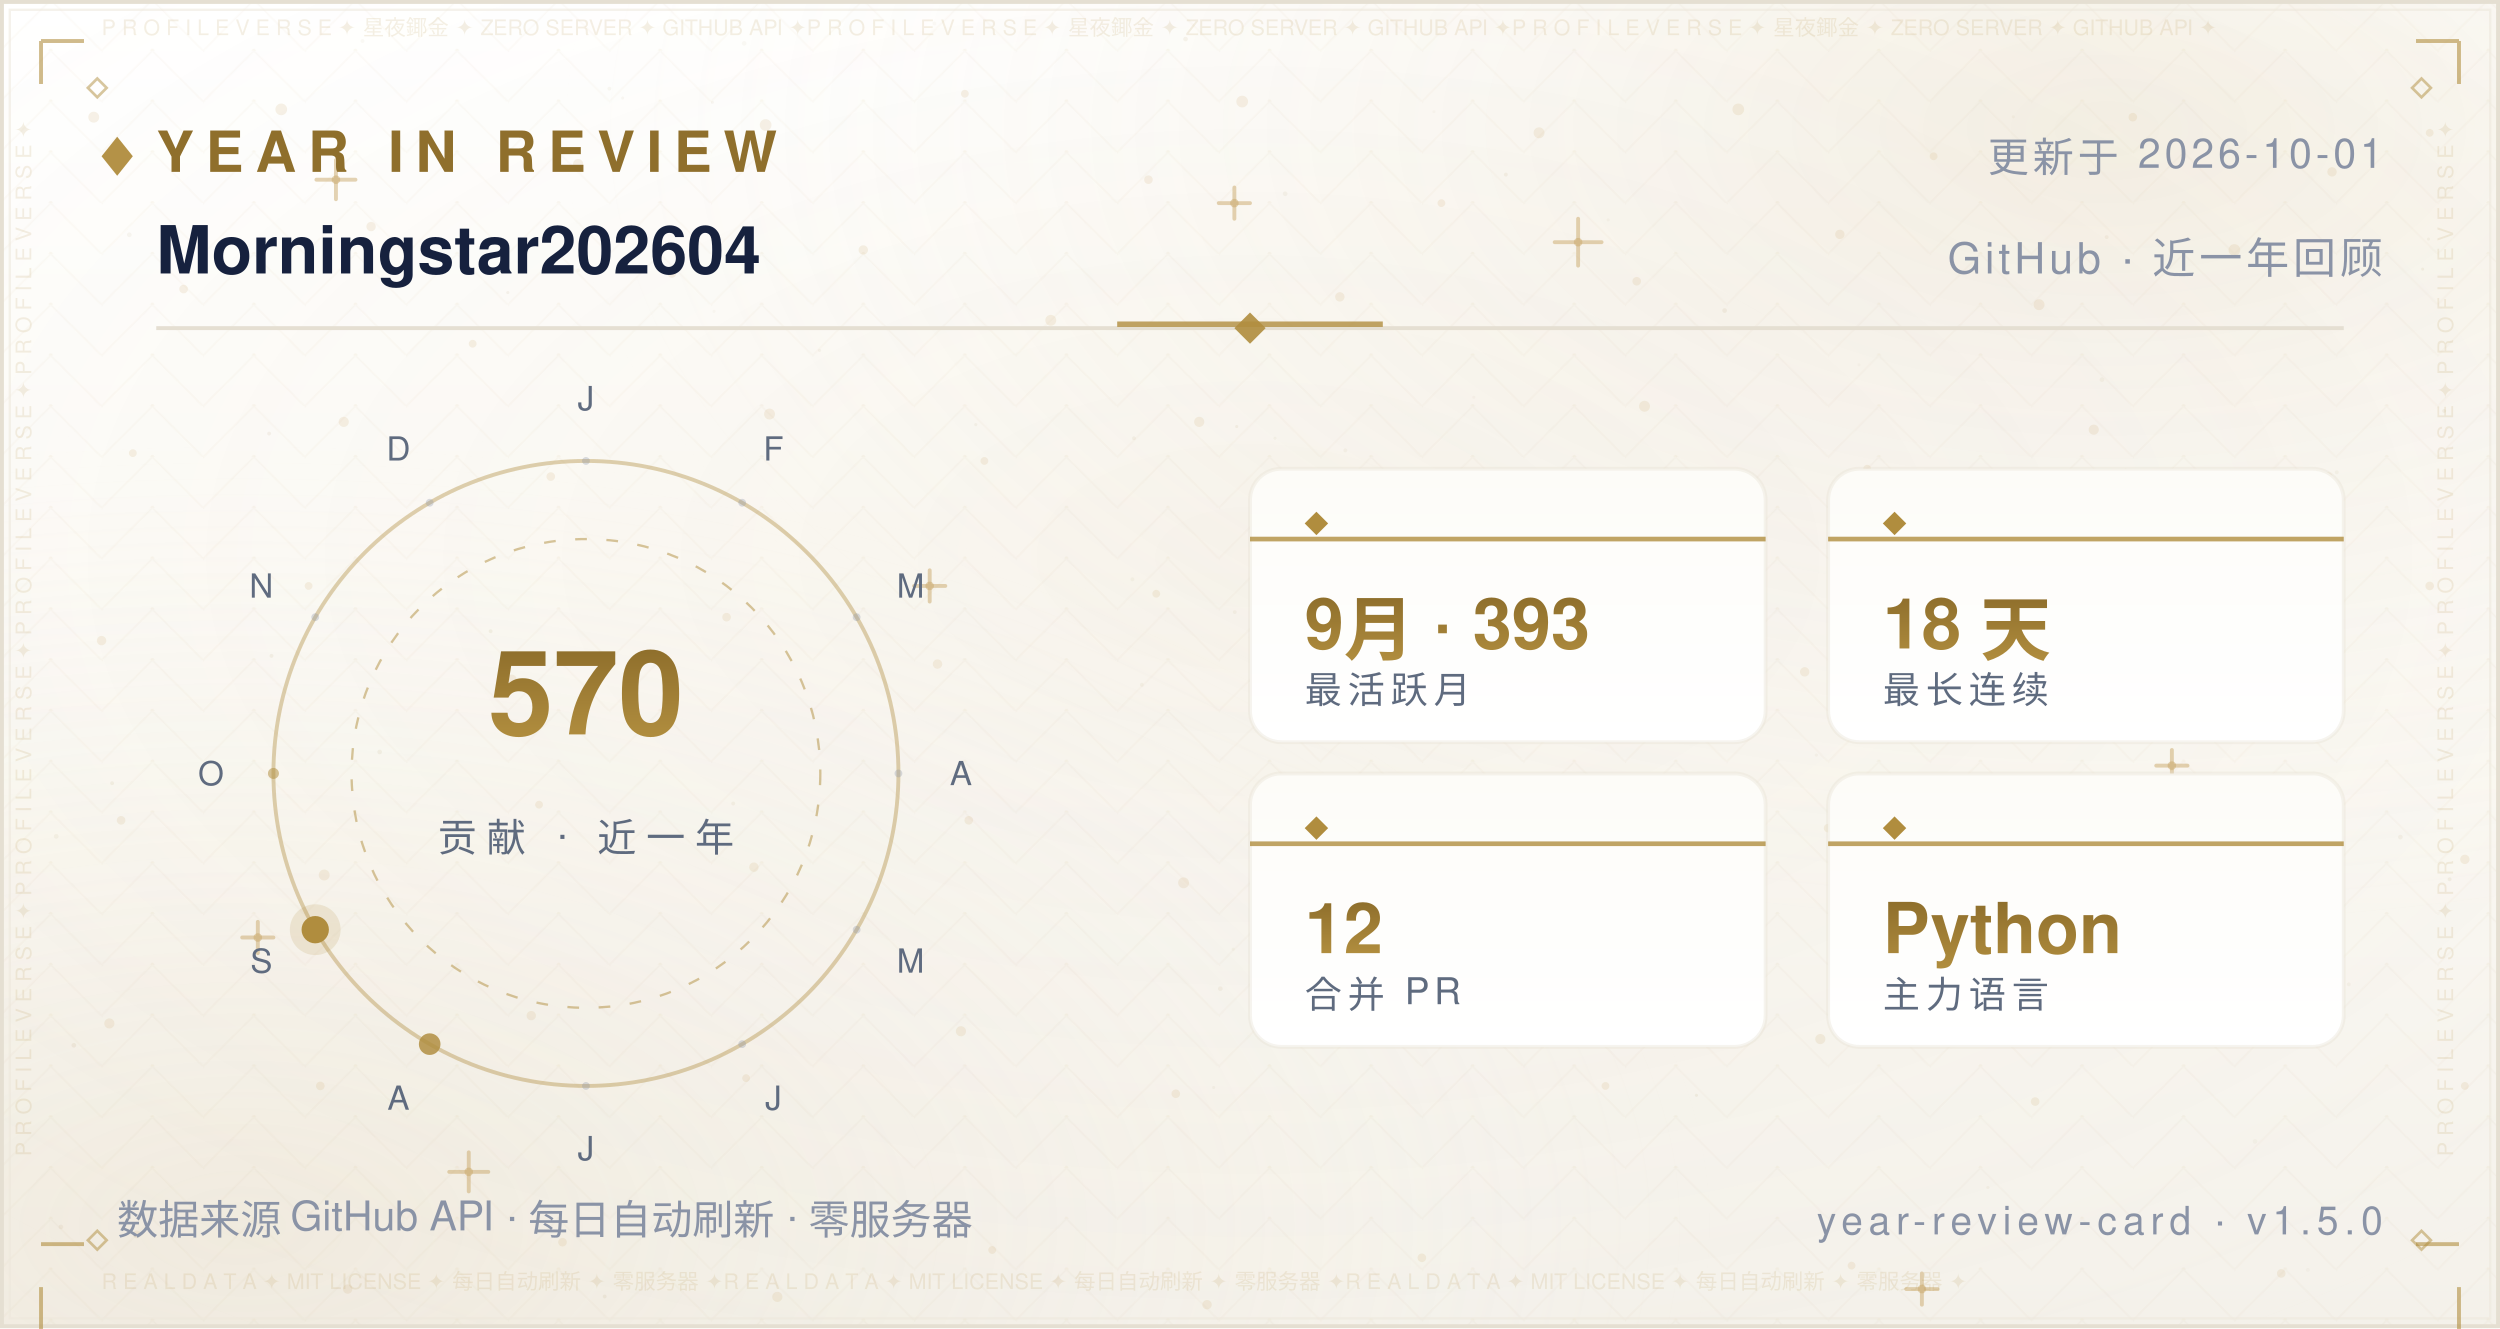
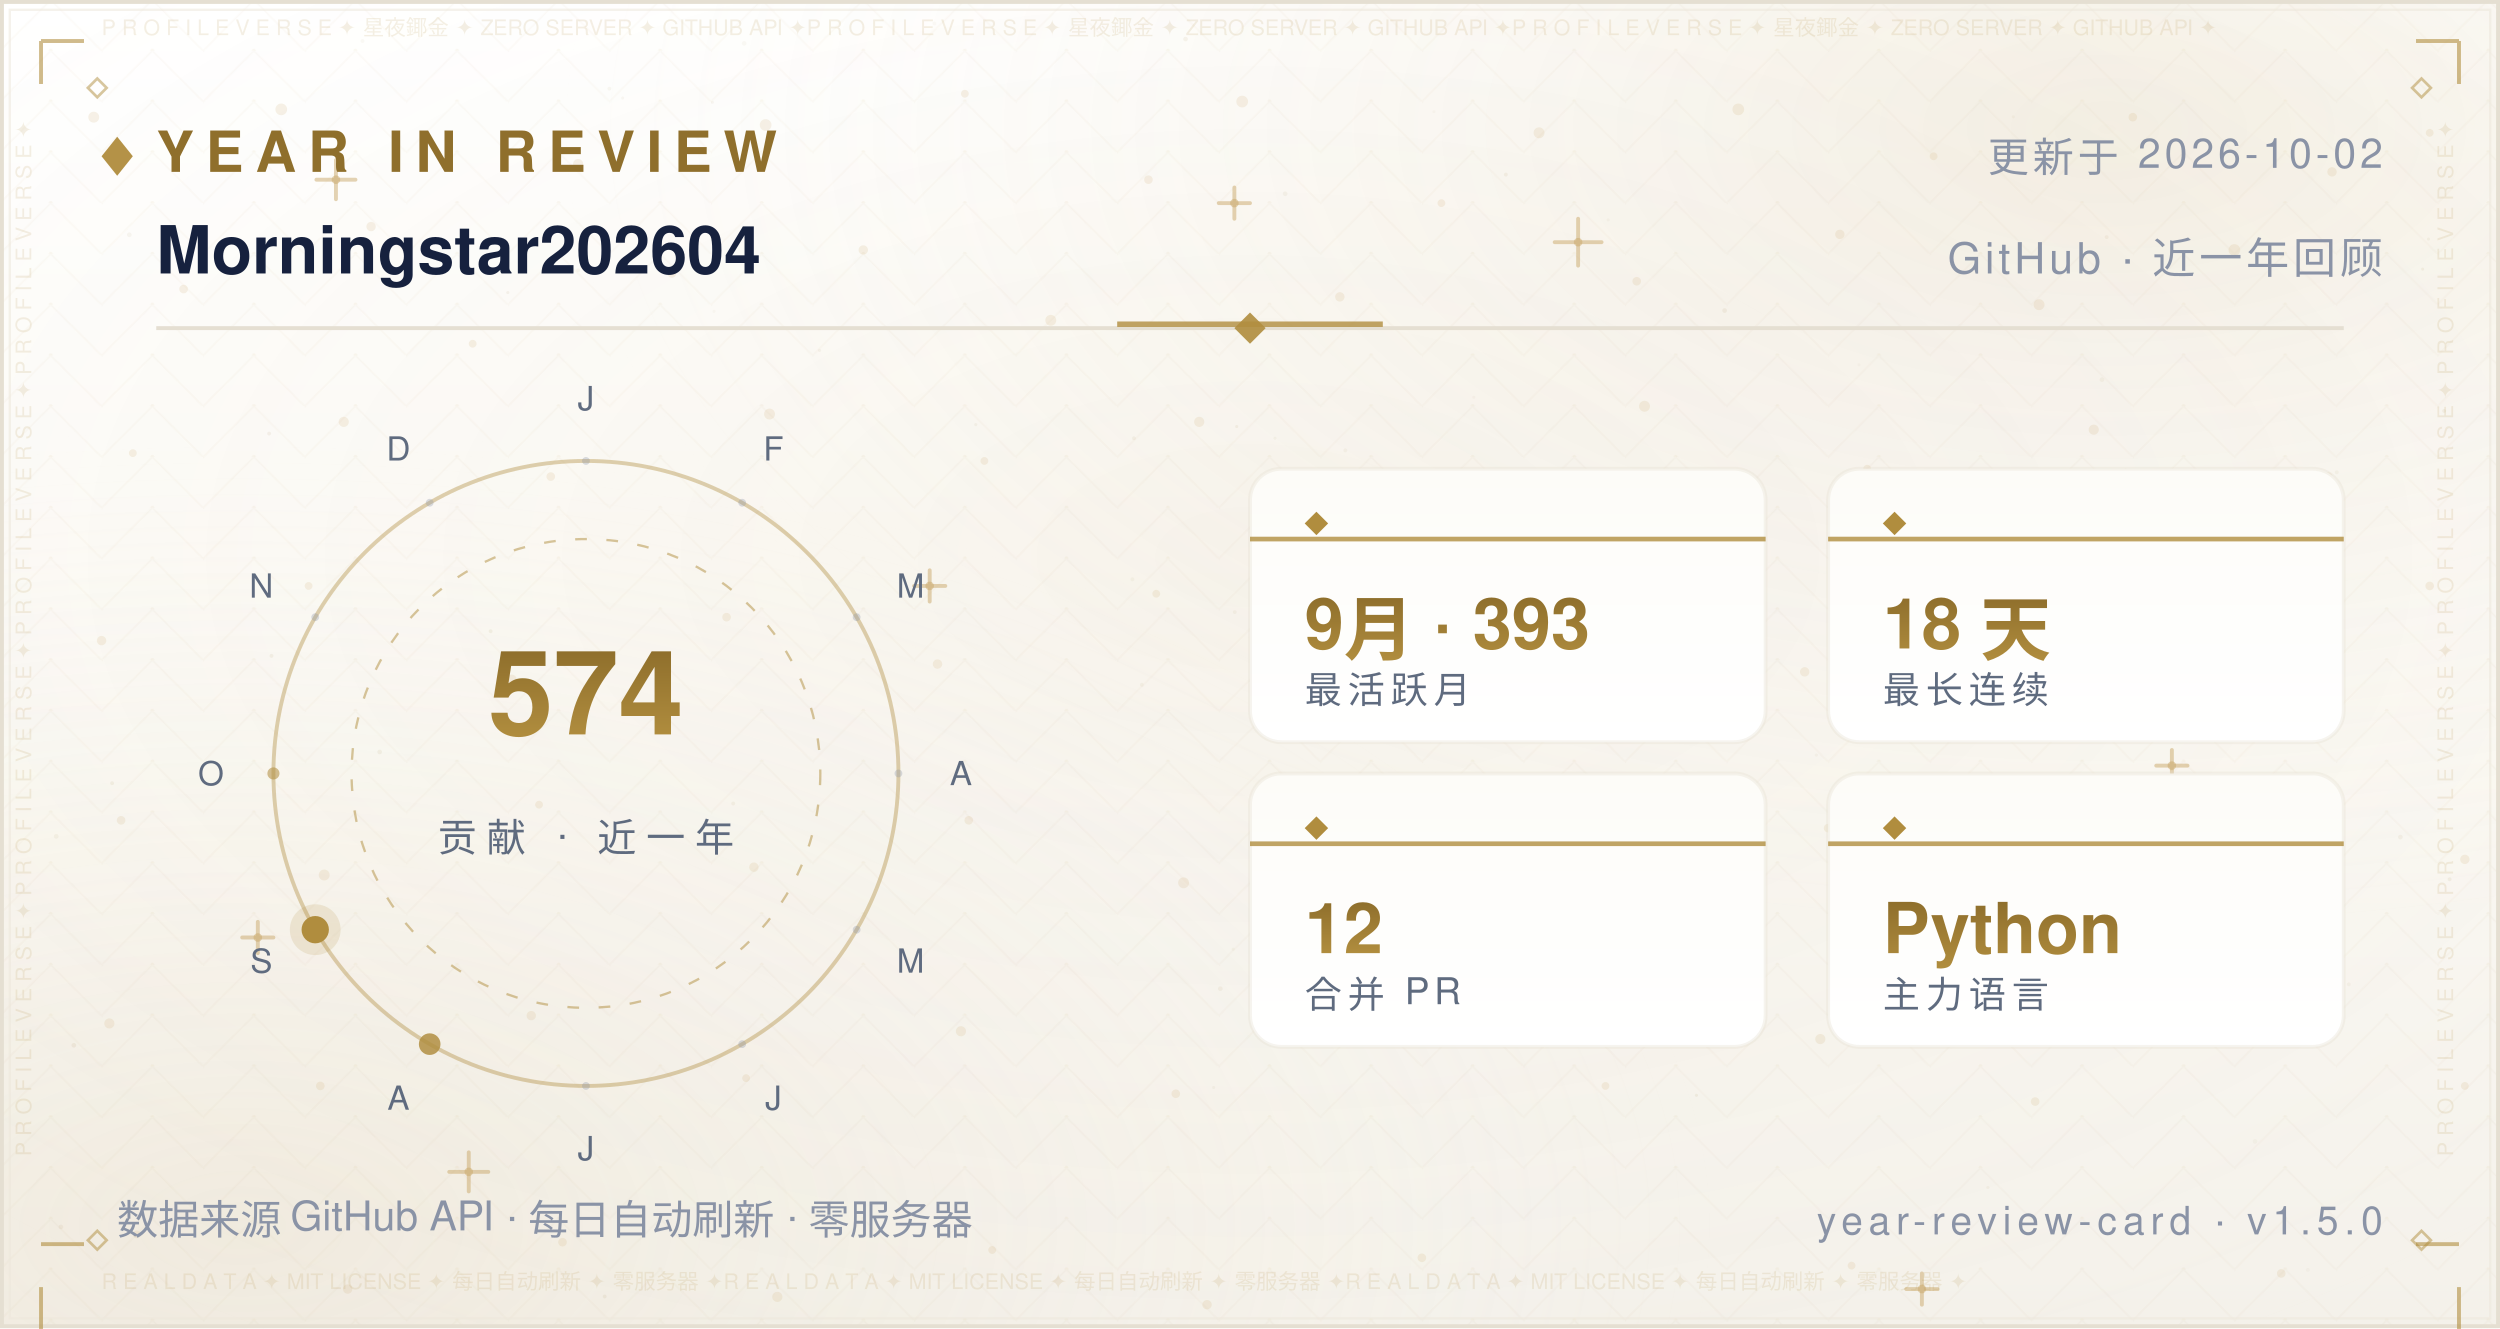
<svg xmlns="http://www.w3.org/2000/svg" width="640" height="340" viewBox="0 0 640 340" role="img" aria-label="Year in Review — Morningstar202604">
  <defs>
    <linearGradient id="bg" x1="0" y1="0" x2="0" y2="1">
      <stop offset="0" stop-color="#FFFFFF" />
      <stop offset="0.5" stop-color="#FBF9F4" />
      <stop offset="1" stop-color="#F4F1EA" />
    </linearGradient>
    <radialGradient id="nebG" cx="0.84" cy="0.10" r="0.62">
      <stop offset="0" stop-color="#B08D3E" stop-opacity="0.14" />
      <stop offset="1" stop-color="#FFFFFF" stop-opacity="0" />
    </radialGradient>
    <radialGradient id="nebB" cx="0.10" cy="0.92" r="0.60">
      <stop offset="0" stop-color="#DCCBA8" stop-opacity="0.2" />
      <stop offset="1" stop-color="#FFFFFF" stop-opacity="0" />
    </radialGradient>
    <radialGradient id="glow" cx="0.5" cy="0.42" r="0.72">
      <stop offset="0" stop-color="#B08D3E" stop-opacity="0.06" />
      <stop offset="1" stop-color="#FFFFFF" stop-opacity="0" />
    </radialGradient>
    <pattern id="fil1" width="26.0" height="13.0" patternUnits="userSpaceOnUse">
      <path d="M13.0 0 L26.0 13.0 L13.0 26.0 L0 13.0 Z" fill="none" stroke="#B08D3E" stroke-width="0.5" opacity="0.035" />
      <circle cx="13.0" cy="13.0" r="0.55" fill="#B08D3E" opacity="0.056" />
      <circle cx="0" cy="0" r="0.35" fill="#B08D3E" opacity="0.035" />
    </pattern>
  </defs>
  <rect width="640" height="340" fill="url(#bg)" />
  <rect width="640" height="340" fill="url(#nebG)" />
  <rect width="640" height="340" fill="url(#nebB)" />
  <rect width="640" height="340" fill="url(#glow)" />
  <rect width="640" height="340" fill="url(#fil1)" />
  <circle cx="24" cy="30" r="1.4" fill="#C9A86A" opacity="0.16" />
  <circle cx="47" cy="74" r="1.1" fill="#C9A86A" opacity="0.16" />
  <circle cx="72" cy="28" r="1.5" fill="#C9A86A" opacity="0.16" />
  <circle cx="95" cy="58" r="1.2" fill="#C9A86A" opacity="0.16" />
  <circle cx="121" cy="88" r="1" fill="#C9A86A" opacity="0.16" />
  <circle cx="148" cy="42" r="1.3" fill="#C9A86A" opacity="0.16" />
  <circle cx="172" cy="70" r="1.1" fill="#C9A86A" opacity="0.16" />
  <circle cx="196" cy="32" r="1.5" fill="#C9A86A" opacity="0.16" />
  <circle cx="221" cy="64" r="1.2" fill="#C9A86A" opacity="0.16" />
  <circle cx="247" cy="24" r="1" fill="#C9A86A" opacity="0.16" />
  <circle cx="269" cy="82" r="1.4" fill="#C9A86A" opacity="0.16" />
  <circle cx="294" cy="46" r="1.1" fill="#C9A86A" opacity="0.16" />
  <circle cx="318" cy="26" r="1.5" fill="#C9A86A" opacity="0.16" />
  <circle cx="343" cy="76" r="1.2" fill="#C9A86A" opacity="0.16" />
  <circle cx="369" cy="52" r="1" fill="#C9A86A" opacity="0.16" />
  <circle cx="394" cy="34" r="1.4" fill="#C9A86A" opacity="0.16" />
  <circle cx="419" cy="72" r="1.1" fill="#C9A86A" opacity="0.16" />
  <circle cx="445" cy="28" r="1.5" fill="#C9A86A" opacity="0.16" />
  <circle cx="471" cy="60" r="1.2" fill="#C9A86A" opacity="0.16" />
  <circle cx="495" cy="40" r="1" fill="#C9A86A" opacity="0.16" />
  <circle cx="522" cy="78" r="1.4" fill="#C9A86A" opacity="0.16" />
  <circle cx="546" cy="30" r="1.1" fill="#C9A86A" opacity="0.16" />
  <circle cx="572" cy="64" r="1.5" fill="#C9A86A" opacity="0.16" />
  <circle cx="597" cy="44" r="1.2" fill="#C9A86A" opacity="0.16" />
  <circle cx="622" cy="34" r="1" fill="#C9A86A" opacity="0.16" />
  <circle cx="34" cy="116" r="1" fill="#C9A86A" opacity="0.16" />
  <circle cx="88" cy="108" r="1.3" fill="#C9A86A" opacity="0.16" />
  <circle cx="141" cy="122" r="1.1" fill="#C9A86A" opacity="0.16" />
  <circle cx="197" cy="106" r="1.4" fill="#C9A86A" opacity="0.16" />
  <circle cx="252" cy="118" r="1" fill="#C9A86A" opacity="0.16" />
  <circle cx="307" cy="108" r="1.3" fill="#C9A86A" opacity="0.16" />
  <circle cx="364" cy="124" r="1.1" fill="#C9A86A" opacity="0.16" />
  <circle cx="421" cy="104" r="1.4" fill="#C9A86A" opacity="0.16" />
  <circle cx="478" cy="120" r="1" fill="#C9A86A" opacity="0.16" />
  <circle cx="536" cy="110" r="1.3" fill="#C9A86A" opacity="0.16" />
  <circle cx="596" cy="122" r="1.1" fill="#C9A86A" opacity="0.16" />
  <circle cx="26" cy="164" r="1.2" fill="#C9A86A" opacity="0.16" />
  <circle cx="79" cy="150" r="1" fill="#C9A86A" opacity="0.16" />
  <circle cx="131" cy="174" r="1.3" fill="#C9A86A" opacity="0.16" />
  <circle cx="186" cy="158" r="1.1" fill="#C9A86A" opacity="0.16" />
  <circle cx="240" cy="170" r="1.2" fill="#C9A86A" opacity="0.16" />
  <circle cx="296" cy="152" r="1" fill="#C9A86A" opacity="0.16" />
  <circle cx="351" cy="176" r="1.3" fill="#C9A86A" opacity="0.16" />
  <circle cx="406" cy="162" r="1.1" fill="#C9A86A" opacity="0.16" />
  <circle cx="462" cy="172" r="1.2" fill="#C9A86A" opacity="0.16" />
  <circle cx="518" cy="156" r="1" fill="#C9A86A" opacity="0.16" />
  <circle cx="574" cy="168" r="1.3" fill="#C9A86A" opacity="0.16" />
  <circle cx="622" cy="150" r="1.1" fill="#C9A86A" opacity="0.16" />
  <circle cx="31" cy="210" r="1.1" fill="#C9A86A" opacity="0.16" />
  <circle cx="83" cy="224" r="1.4" fill="#C9A86A" opacity="0.16" />
  <circle cx="138" cy="206" r="1" fill="#C9A86A" opacity="0.16" />
  <circle cx="193" cy="222" r="1.2" fill="#C9A86A" opacity="0.16" />
  <circle cx="248" cy="210" r="1.1" fill="#C9A86A" opacity="0.16" />
  <circle cx="303" cy="226" r="1.4" fill="#C9A86A" opacity="0.16" />
  <circle cx="358" cy="208" r="1" fill="#C9A86A" opacity="0.16" />
  <circle cx="413" cy="224" r="1.2" fill="#C9A86A" opacity="0.16" />
  <circle cx="468" cy="212" r="1.1" fill="#C9A86A" opacity="0.16" />
  <circle cx="524" cy="228" r="1.4" fill="#C9A86A" opacity="0.16" />
  <circle cx="578" cy="214" r="1" fill="#C9A86A" opacity="0.16" />
  <circle cx="631" cy="220" r="1.2" fill="#C9A86A" opacity="0.16" />
  <circle cx="28" cy="262" r="1.3" fill="#C9A86A" opacity="0.16" />
  <circle cx="82" cy="278" r="1.1" fill="#C9A86A" opacity="0.16" />
  <circle cx="136" cy="260" r="1.2" fill="#C9A86A" opacity="0.16" />
  <circle cx="191" cy="276" r="1" fill="#C9A86A" opacity="0.16" />
  <circle cx="246" cy="264" r="1.3" fill="#C9A86A" opacity="0.16" />
  <circle cx="301" cy="280" r="1.1" fill="#C9A86A" opacity="0.16" />
  <circle cx="356" cy="262" r="1.2" fill="#C9A86A" opacity="0.16" />
  <circle cx="411" cy="278" r="1" fill="#C9A86A" opacity="0.16" />
  <circle cx="466" cy="266" r="1.3" fill="#C9A86A" opacity="0.16" />
  <circle cx="521" cy="282" r="1.1" fill="#C9A86A" opacity="0.16" />
  <circle cx="576" cy="264" r="1.2" fill="#C9A86A" opacity="0.16" />
  <circle cx="631" cy="278" r="1" fill="#C9A86A" opacity="0.16" />
  <circle cx="35" cy="316" r="1" fill="#C9A86A" opacity="0.16" />
  <circle cx="89" cy="330" r="1.2" fill="#C9A86A" opacity="0.16" />
  <circle cx="144" cy="318" r="1.1" fill="#C9A86A" opacity="0.16" />
  <circle cx="199" cy="332" r="1.3" fill="#C9A86A" opacity="0.16" />
  <circle cx="254" cy="320" r="1" fill="#C9A86A" opacity="0.16" />
  <circle cx="309" cy="334" r="1.2" fill="#C9A86A" opacity="0.16" />
  <circle cx="364" cy="322" r="1.1" fill="#C9A86A" opacity="0.16" />
  <circle cx="474" cy="324" r="1" fill="#C9A86A" opacity="0.16" />
  <circle cx="584" cy="326" r="1.1" fill="#C9A86A" opacity="0.16" />
  <path d="M81.0 46.0 H91.0 M86.0 41.0 V51.0" stroke="#C9A86A" stroke-width="1" stroke-linecap="round" opacity="0.5" />
  <circle cx="86.0" cy="46.0" r="1.1" fill="#C9A86A" opacity="0.5" />
  <path d="M234.0 150.0 H242.0 M238.0 146.0 V154.0" stroke="#C9A86A" stroke-width="1" stroke-linecap="round" opacity="0.5" />
  <circle cx="238.0" cy="150.0" r="1.1" fill="#C9A86A" opacity="0.5" />
  <path d="M398.0 62.0 H410.0 M404.0 56.0 V68.0" stroke="#C9A86A" stroke-width="1" stroke-linecap="round" opacity="0.5" />
  <circle cx="404.0" cy="62.0" r="1.1" fill="#C9A86A" opacity="0.5" />
  <path d="M552.0 196.0 H560.0 M556.0 192.0 V200.0" stroke="#C9A86A" stroke-width="1" stroke-linecap="round" opacity="0.5" />
  <circle cx="556.0" cy="196.0" r="1.1" fill="#C9A86A" opacity="0.5" />
  <path d="M115.0 300.0 H125.0 M120.0 295.0 V305.0" stroke="#C9A86A" stroke-width="1" stroke-linecap="round" opacity="0.5" />
  <circle cx="120.0" cy="300.0" r="1.1" fill="#C9A86A" opacity="0.5" />
  <path d="M488.0 330.0 H496.0 M492.0 326.0 V334.0" stroke="#C9A86A" stroke-width="1" stroke-linecap="round" opacity="0.5" />
  <circle cx="492.0" cy="330.0" r="1.1" fill="#C9A86A" opacity="0.5" />
  <path d="M312.0 52.0 H320.0 M316.0 48.0 V56.0" stroke="#C9A86A" stroke-width="1" stroke-linecap="round" opacity="0.5" />
  <circle cx="316.0" cy="52.0" r="1.1" fill="#C9A86A" opacity="0.5" />
  <path d="M62.0 240.0 H70.0 M66.0 236.0 V244.0" stroke="#C9A86A" stroke-width="1" stroke-linecap="round" opacity="0.5" />
  <circle cx="66.0" cy="240.0" r="1.1" fill="#C9A86A" opacity="0.5" />
  <circle cx="15.6" cy="314.1" r="0.6" fill="#8F6F2C" opacity="0.067" />
  <circle cx="97.2" cy="192.5" r="0.6" fill="#8F6F2C" opacity="0.076" />
  <circle cx="538.1" cy="97.2" r="0.6" fill="#8F6F2C" opacity="0.057" />
  <circle cx="344.4" cy="115.3" r="0.5" fill="#8F6F2C" opacity="0.057" />
  <circle cx="159.4" cy="25.1" r="0.4" fill="#8F6F2C" opacity="0.048" />
  <circle cx="28.7" cy="200.5" r="0.5" fill="#8F6F2C" opacity="0.080" />
  <circle cx="209.8" cy="89.7" r="0.4" fill="#8F6F2C" opacity="0.060" />
  <circle cx="316.1" cy="156.7" r="0.5" fill="#8F6F2C" opacity="0.057" />
  <circle cx="590.8" cy="325.1" r="0.5" fill="#8F6F2C" opacity="0.037" />
  <circle cx="539.3" cy="60.7" r="0.5" fill="#8F6F2C" opacity="0.068" />
  <circle cx="385.5" cy="44.7" r="0.5" fill="#8F6F2C" opacity="0.076" />
  <circle cx="292.3" cy="175.3" r="0.5" fill="#8F6F2C" opacity="0.060" />
  <circle cx="536.7" cy="247.2" r="0.5" fill="#8F6F2C" opacity="0.046" />
  <circle cx="377.3" cy="101.7" r="0.4" fill="#8F6F2C" opacity="0.041" />
  <circle cx="92.8" cy="10.5" r="0.5" fill="#8F6F2C" opacity="0.044" />
  <circle cx="354.5" cy="206.6" r="0.5" fill="#8F6F2C" opacity="0.080" />
  <circle cx="310.7" cy="278.4" r="0.4" fill="#8F6F2C" opacity="0.054" />
  <circle cx="601.3" cy="252.0" r="0.5" fill="#8F6F2C" opacity="0.054" />
  <circle cx="18.9" cy="267.6" r="0.6" fill="#8F6F2C" opacity="0.085" />
  <circle cx="312.4" cy="253.1" r="0.6" fill="#8F6F2C" opacity="0.069" />
  <circle cx="239.2" cy="6.0" r="0.5" fill="#8F6F2C" opacity="0.036" />
  <circle cx="436.2" cy="204.6" r="0.6" fill="#8F6F2C" opacity="0.071" />
  <circle cx="329.0" cy="49.6" r="0.6" fill="#8F6F2C" opacity="0.063" />
  <circle cx="625.7" cy="105.2" r="0.5" fill="#8F6F2C" opacity="0.075" />
  <circle cx="428.8" cy="170.5" r="0.4" fill="#8F6F2C" opacity="0.065" />
  <circle cx="169.1" cy="68.0" r="0.4" fill="#8F6F2C" opacity="0.073" />
  <circle cx="586.8" cy="179.1" r="0.4" fill="#8F6F2C" opacity="0.060" />
  <circle cx="598.2" cy="120.9" r="0.5" fill="#8F6F2C" opacity="0.054" />
  <circle cx="289.9" cy="148.3" r="0.5" fill="#8F6F2C" opacity="0.053" />
  <circle cx="315.7" cy="243.0" r="0.4" fill="#8F6F2C" opacity="0.054" />
  <circle cx="154.8" cy="331.9" r="0.5" fill="#8F6F2C" opacity="0.080" />
  <circle cx="411.7" cy="56.3" r="0.4" fill="#8F6F2C" opacity="0.043" />
  <circle cx="465.0" cy="193.3" r="0.4" fill="#8F6F2C" opacity="0.048" />
  <circle cx="533.5" cy="147.7" r="0.5" fill="#8F6F2C" opacity="0.050" />
  <circle cx="621.7" cy="61.2" r="0.4" fill="#8F6F2C" opacity="0.064" />
  <circle cx="14.4" cy="214.1" r="0.6" fill="#8F6F2C" opacity="0.064" />
  <circle cx="68.9" cy="111.0" r="0.5" fill="#8F6F2C" opacity="0.076" />
  <circle cx="182.4" cy="26.2" r="0.4" fill="#8F6F2C" opacity="0.047" />
  <circle cx="125.6" cy="161.6" r="0.5" fill="#8F6F2C" opacity="0.081" />
  <circle cx="367.1" cy="28.6" r="0.4" fill="#8F6F2C" opacity="0.039" />
  <circle cx="441.5" cy="79.5" r="0.6" fill="#8F6F2C" opacity="0.085" />
  <circle cx="69.5" cy="167.9" r="0.5" fill="#8F6F2C" opacity="0.078" />
  <circle cx="627.1" cy="225.1" r="0.5" fill="#8F6F2C" opacity="0.081" />
  <circle cx="620.2" cy="68.9" r="0.4" fill="#8F6F2C" opacity="0.078" />
  <circle cx="508.9" cy="304.0" r="0.4" fill="#8F6F2C" opacity="0.055" />
  <circle cx="403.3" cy="241.3" r="0.4" fill="#8F6F2C" opacity="0.061" />
  <circle cx="381.0" cy="237.5" r="0.5" fill="#8F6F2C" opacity="0.078" />
  <circle cx="33.1" cy="60.1" r="0.6" fill="#8F6F2C" opacity="0.059" />
  <circle cx="249.8" cy="108.7" r="0.4" fill="#8F6F2C" opacity="0.066" />
  <circle cx="434.3" cy="280.4" r="0.4" fill="#8F6F2C" opacity="0.082" />
  <circle cx="437.2" cy="245.9" r="0.4" fill="#8F6F2C" opacity="0.040" />
  <circle cx="577.3" cy="292.2" r="0.6" fill="#8F6F2C" opacity="0.044" />
  <circle cx="366.6" cy="184.1" r="0.5" fill="#8F6F2C" opacity="0.044" />
  <circle cx="444.8" cy="227.1" r="0.4" fill="#8F6F2C" opacity="0.060" />
  <circle cx="316.6" cy="109.2" r="0.4" fill="#8F6F2C" opacity="0.076" />
  <circle cx="148.0" cy="69.2" r="0.5" fill="#8F6F2C" opacity="0.053" />
  <circle cx="326.4" cy="112.2" r="0.4" fill="#8F6F2C" opacity="0.054" />
  <circle cx="515.4" cy="29.9" r="0.4" fill="#8F6F2C" opacity="0.047" />
  <circle cx="182.8" cy="79.7" r="0.4" fill="#8F6F2C" opacity="0.039" />
  <circle cx="475.9" cy="93.4" r="0.4" fill="#8F6F2C" opacity="0.037" />
  <circle cx="441.8" cy="145.3" r="0.5" fill="#8F6F2C" opacity="0.057" />
  <circle cx="386.7" cy="124.3" r="0.6" fill="#8F6F2C" opacity="0.059" />
  <circle cx="303.5" cy="10.0" r="0.6" fill="#8F6F2C" opacity="0.074" />
  <circle cx="544.1" cy="120.3" r="0.4" fill="#8F6F2C" opacity="0.054" />
  <circle cx="156.0" cy="22.7" r="0.5" fill="#8F6F2C" opacity="0.051" />
  <circle cx="614.5" cy="214.3" r="0.6" fill="#8F6F2C" opacity="0.068" />
  <circle cx="397.8" cy="240.1" r="0.4" fill="#8F6F2C" opacity="0.042" />
  <circle cx="190.5" cy="11.1" r="0.6" fill="#8F6F2C" opacity="0.043" />
  <circle cx="483.0" cy="234.2" r="0.4" fill="#8F6F2C" opacity="0.085" />
  <circle cx="187.7" cy="205.7" r="0.5" fill="#8F6F2C" opacity="0.067" />
  <circle cx="290.3" cy="112.2" r="0.5" fill="#8F6F2C" opacity="0.068" />
  <circle cx="130.0" cy="74.9" r="0.4" fill="#8F6F2C" opacity="0.074" />
  <rect x="0.5" y="0.5" width="639" height="339" fill="none" stroke="#E5DFD2" stroke-width="1" />
  <rect x="2.5" y="2.5" width="635" height="335" fill="none" stroke="#EDE7DA" stroke-width="0.6" opacity="0.55" />
  <text x="26" y="9" font-family="'Segoe UI',Helvetica,Arial,'PingFang SC','Microsoft YaHei',sans-serif" font-size="5.5" fill="#B08D3E" opacity="0.14" textLength="588">P R O F I L E   V E R S E   ✦   星夜鎁金   ✦   ZERO SERVER   ✦   GITHUB API   ✦P R O F I L E   V E R S E   ✦   星夜鎁金   ✦   ZERO SERVER   ✦   GITHUB API   ✦P R O F I L E   V E R S E   ✦   星夜鎁金   ✦   ZERO SERVER   ✦   GITHUB API   ✦</text>
  <text x="26" y="330" font-family="'Segoe UI',Helvetica,Arial,'PingFang SC','Microsoft YaHei',sans-serif" font-size="5.5" fill="#B08D3E" opacity="0.14" textLength="588">R E A L   D A T A   ✦   MIT LICENSE   ✦   每日自动刷新   ✦   零服务器   ✦R E A L   D A T A   ✦   MIT LICENSE   ✦   每日自动刷新   ✦   零服务器   ✦R E A L   D A T A   ✦   MIT LICENSE   ✦   每日自动刷新   ✦   零服务器   ✦</text>
  <text x="8" y="296" font-family="'Segoe UI',Helvetica,Arial,'PingFang SC','Microsoft YaHei',sans-serif" font-size="5.5" fill="#B08D3E" opacity="0.14" transform="rotate(-90 8 296)">P R O F I L E   V E R S E   ✦   P R O F I L E   V E R S E   ✦   P R O F I L E   V E R S E   ✦   P R O F I L E   V E R S E   ✦   </text>
  <text x="628" y="296" font-family="'Segoe UI',Helvetica,Arial,'PingFang SC','Microsoft YaHei',sans-serif" font-size="5.5" fill="#B08D3E" opacity="0.14" transform="rotate(-90 628 296)">P R O F I L E   V E R S E   ✦   P R O F I L E   V E R S E   ✦   P R O F I L E   V E R S E   ✦   P R O F I L E   V E R S E   ✦   </text>
  <path d="M10.5 10.5 h11 M10.5 10.5 v11" fill="none" stroke="#B08D3E" stroke-width="1" opacity="0.6" />
  <path d="M618.5 10.5 h11 M629.5 10.5 v11" fill="none" stroke="#B08D3E" stroke-width="1" opacity="0.6" />
  <path d="M10.5 318.5 h11 M10.5 329.5 v11" fill="none" stroke="#B08D3E" stroke-width="1" opacity="0.6" />
  <path d="M618.5 318.5 h11 M629.5 329.5 v11" fill="none" stroke="#B08D3E" stroke-width="1" opacity="0.6" />
  <path d="M22.5 22.5 l2.4 -2.4 l2.4 2.4 l-2.4 2.4 z" fill="none" stroke="#B08D3E" stroke-width="0.7" opacity="0.5" />
  <path d="M617.5 22.5 l2.4 -2.4 l2.4 2.4 l-2.4 2.4 z" fill="none" stroke="#B08D3E" stroke-width="0.7" opacity="0.5" />
  <path d="M22.5 317.5 l2.4 -2.4 l2.4 2.4 l-2.4 2.4 z" fill="none" stroke="#B08D3E" stroke-width="0.7" opacity="0.5" />
  <path d="M617.5 317.5 l2.4 -2.4 l2.4 2.4 l-2.4 2.4 z" fill="none" stroke="#B08D3E" stroke-width="0.7" opacity="0.5" />
  <defs>
    <linearGradient id="pp" x1="0" y1="0" x2="0" y2="1">
      <stop offset="0" stop-color="#FDFCF8" />
      <stop offset="1" stop-color="#FFFFFF" />
    </linearGradient>
    <linearGradient id="yr" x1="0" y1="0" x2="0" y2="1">
      <stop offset="0" stop-color="#8F6F2C" />
      <stop offset="1" stop-color="#B08D3E" />
    </linearGradient>
  </defs>
  <path d="M26 40 l4 -5 l4 5 l-4 5 z" fill="#B08D3E" opacity="0.95" />
  <text x="40" y="44" font-family="'Segoe UI',Helvetica,Arial,'PingFang SC','Microsoft YaHei',sans-serif" font-size="14.5" font-weight="700" letter-spacing="3" fill="#8F6F2C">YEAR IN REVIEW</text>
-   <text x="610" y="44" text-anchor="end" font-family="'Segoe UI',Helvetica,Arial,'PingFang SC','Microsoft YaHei',sans-serif" font-size="10.5" letter-spacing="1" fill="#8A93A6">更新于 2026-10-01</text>
+   <text x="610" y="44" text-anchor="end" font-family="'Segoe UI',Helvetica,Arial,'PingFang SC','Microsoft YaHei',sans-serif" font-size="10.5" letter-spacing="1" fill="#8A93A6">更新于 2026-10-02</text>
  <text x="40" y="70" font-family="'Segoe UI',Helvetica,Arial,'PingFang SC','Microsoft YaHei',sans-serif" font-size="17" font-weight="600" fill="#16213E">Morningstar202604</text>
  <text x="610" y="70" text-anchor="end" font-family="'Segoe UI',Helvetica,Arial,'PingFang SC','Microsoft YaHei',sans-serif" font-size="11" letter-spacing="1" fill="#8A93A6">GitHub · 近一年回顾</text>
  <line x1="40" y1="84" x2="600" y2="84" stroke="#E5DFD2" stroke-width="1" />
  <line x1="286" y1="83" x2="354" y2="83" stroke="#B08D3E" stroke-width="1.4" opacity="0.8" />
  <path d="M320 80 l4 4 l-4 4 l-4 -4 z" fill="#B08D3E" opacity="0.9" />
  <circle cx="150" cy="198" r="80" fill="none" stroke="#B08D3E" stroke-width="1" opacity="0.4" />
  <circle cx="150" cy="198" r="60" fill="none" stroke="#B08D3E" stroke-width="0.6" stroke-dasharray="3 5" opacity="0.5" />
  <circle cx="150.0" cy="118.0" r="1" fill="#8A93A6" opacity="0.32" />
  <text x="150.0" y="105.0" text-anchor="middle" font-family="'Segoe UI',Helvetica,Arial,'PingFang SC','Microsoft YaHei',sans-serif" font-size="8.5" fill="#5F6B7F">J</text>
  <circle cx="190.0" cy="128.7" r="1" fill="#8A93A6" opacity="0.32" />
  <text x="198.0" y="117.9" text-anchor="middle" font-family="'Segoe UI',Helvetica,Arial,'PingFang SC','Microsoft YaHei',sans-serif" font-size="8.5" fill="#5F6B7F">F</text>
  <circle cx="219.3" cy="158.0" r="1" fill="#8A93A6" opacity="0.32" />
  <text x="233.1" y="153.0" text-anchor="middle" font-family="'Segoe UI',Helvetica,Arial,'PingFang SC','Microsoft YaHei',sans-serif" font-size="8.5" fill="#5F6B7F">M</text>
  <circle cx="230.0" cy="198.0" r="1" fill="#8A93A6" opacity="0.32" />
  <text x="246.0" y="201.0" text-anchor="middle" font-family="'Segoe UI',Helvetica,Arial,'PingFang SC','Microsoft YaHei',sans-serif" font-size="8.5" fill="#5F6B7F">A</text>
  <circle cx="219.3" cy="238.0" r="1" fill="#8A93A6" opacity="0.32" />
  <text x="233.1" y="249.0" text-anchor="middle" font-family="'Segoe UI',Helvetica,Arial,'PingFang SC','Microsoft YaHei',sans-serif" font-size="8.5" fill="#5F6B7F">M</text>
  <circle cx="190.0" cy="267.3" r="1" fill="#8A93A6" opacity="0.32" />
  <text x="198.0" y="284.1" text-anchor="middle" font-family="'Segoe UI',Helvetica,Arial,'PingFang SC','Microsoft YaHei',sans-serif" font-size="8.5" fill="#5F6B7F">J</text>
  <circle cx="150.0" cy="278.0" r="1" fill="#8A93A6" opacity="0.32" />
  <text x="150.0" y="297.0" text-anchor="middle" font-family="'Segoe UI',Helvetica,Arial,'PingFang SC','Microsoft YaHei',sans-serif" font-size="8.5" fill="#5F6B7F">J</text>
  <circle cx="110.0" cy="267.3" r="2.77" fill="#B08D3E" opacity="0.83" />
  <text x="102.0" y="284.1" text-anchor="middle" font-family="'Segoe UI',Helvetica,Arial,'PingFang SC','Microsoft YaHei',sans-serif" font-size="8.5" fill="#5F6B7F">A</text>
  <circle cx="80.7" cy="238.0" r="6.5" fill="#B08D3E" opacity="0.16" />
  <circle cx="80.7" cy="238.0" r="3.50" fill="#B08D3E" opacity="1.00" />
  <text x="66.9" y="249.0" text-anchor="middle" font-family="'Segoe UI',Helvetica,Arial,'PingFang SC','Microsoft YaHei',sans-serif" font-size="8.5" fill="#5F6B7F">S</text>
-   <circle cx="70.0" cy="198.0" r="1.41" fill="#B08D3E" opacity="0.53" />
+   <circle cx="70.0" cy="198.0" r="1.55" fill="#B08D3E" opacity="0.56" />
  <text x="54.0" y="201.0" text-anchor="middle" font-family="'Segoe UI',Helvetica,Arial,'PingFang SC','Microsoft YaHei',sans-serif" font-size="8.5" fill="#5F6B7F">O</text>
  <circle cx="80.7" cy="158.0" r="1" fill="#8A93A6" opacity="0.32" />
  <text x="66.9" y="153.0" text-anchor="middle" font-family="'Segoe UI',Helvetica,Arial,'PingFang SC','Microsoft YaHei',sans-serif" font-size="8.5" fill="#5F6B7F">N</text>
  <circle cx="110.0" cy="128.7" r="1" fill="#8A93A6" opacity="0.32" />
  <text x="102.0" y="117.9" text-anchor="middle" font-family="'Segoe UI',Helvetica,Arial,'PingFang SC','Microsoft YaHei',sans-serif" font-size="8.5" fill="#5F6B7F">D</text>
-   <text x="150" y="188" text-anchor="middle" font-family="'Segoe UI',Helvetica,Arial,'PingFang SC','Microsoft YaHei',sans-serif" font-size="30" font-weight="600" fill="url(#yr)">570</text>
+   <text x="150" y="188" text-anchor="middle" font-family="'Segoe UI',Helvetica,Arial,'PingFang SC','Microsoft YaHei',sans-serif" font-size="30" font-weight="600" fill="url(#yr)">574</text>
  <text x="150" y="218" text-anchor="middle" font-family="'Segoe UI',Helvetica,Arial,'PingFang SC','Microsoft YaHei',sans-serif" font-size="10" letter-spacing="2.5" fill="#5F6B7F">贡献 · 近一年</text>
  <rect x="320" y="120" width="132" height="70" rx="8" fill="url(#pp)" stroke="#E5DFD2" stroke-opacity="0.35" />
  <line x1="320" y1="138" x2="452" y2="138" stroke="#B08D3E" stroke-width="1.2" opacity="0.8" />
  <path d="M334 134 l3 -3 l3 3 l-3 3 z" fill="#B08D3E" />
  <text x="334" y="166" font-family="'Segoe UI',Helvetica,Arial,'PingFang SC','Microsoft YaHei',sans-serif" font-size="18" font-weight="700" fill="url(#yr)">9月 · 393</text>
  <text x="334" y="180" font-family="'Segoe UI',Helvetica,Arial,'PingFang SC','Microsoft YaHei',sans-serif" font-size="9.5" letter-spacing="1.5" fill="#5F6B7F">最活跃月</text>
  <rect x="468" y="120" width="132" height="70" rx="8" fill="url(#pp)" stroke="#E5DFD2" stroke-opacity="0.35" />
  <line x1="468" y1="138" x2="600" y2="138" stroke="#B08D3E" stroke-width="1.2" opacity="0.8" />
  <path d="M482 134 l3 -3 l3 3 l-3 3 z" fill="#B08D3E" />
  <text x="482" y="166" font-family="'Segoe UI',Helvetica,Arial,'PingFang SC','Microsoft YaHei',sans-serif" font-size="18" font-weight="700" fill="url(#yr)">18 天</text>
  <text x="482" y="180" font-family="'Segoe UI',Helvetica,Arial,'PingFang SC','Microsoft YaHei',sans-serif" font-size="9.5" letter-spacing="1.5" fill="#5F6B7F">最长连续</text>
  <rect x="320" y="198" width="132" height="70" rx="8" fill="url(#pp)" stroke="#E5DFD2" stroke-opacity="0.35" />
  <line x1="320" y1="216" x2="452" y2="216" stroke="#B08D3E" stroke-width="1.2" opacity="0.8" />
  <path d="M334 212 l3 -3 l3 3 l-3 3 z" fill="#B08D3E" />
  <text x="334" y="244" font-family="'Segoe UI',Helvetica,Arial,'PingFang SC','Microsoft YaHei',sans-serif" font-size="18" font-weight="700" fill="url(#yr)">12</text>
  <text x="334" y="258" font-family="'Segoe UI',Helvetica,Arial,'PingFang SC','Microsoft YaHei',sans-serif" font-size="9.5" letter-spacing="1.5" fill="#5F6B7F">合并 PR</text>
  <rect x="468" y="198" width="132" height="70" rx="8" fill="url(#pp)" stroke="#E5DFD2" stroke-opacity="0.35" />
  <line x1="468" y1="216" x2="600" y2="216" stroke="#B08D3E" stroke-width="1.2" opacity="0.8" />
  <path d="M482 212 l3 -3 l3 3 l-3 3 z" fill="#B08D3E" />
  <text x="482" y="244" font-family="'Segoe UI',Helvetica,Arial,'PingFang SC','Microsoft YaHei',sans-serif" font-size="18" font-weight="700" fill="url(#yr)">Python</text>
  <text x="482" y="258" font-family="'Segoe UI',Helvetica,Arial,'PingFang SC','Microsoft YaHei',sans-serif" font-size="9.5" letter-spacing="1.5" fill="#5F6B7F">主力语言</text>
  <text x="30" y="316" font-family="'Segoe UI',Helvetica,Arial,'PingFang SC','Microsoft YaHei',sans-serif" font-size="10.5" fill="#8A93A6">数据来源 GitHub API · 每日自动刷新 · 零服务器</text>
  <text x="610" y="316" text-anchor="end" font-family="'Segoe UI',Helvetica,Arial,'PingFang SC','Microsoft YaHei',sans-serif" font-size="10" letter-spacing="1.5" fill="#8A93A6">year-review-card · v1.5.0</text>
</svg>
